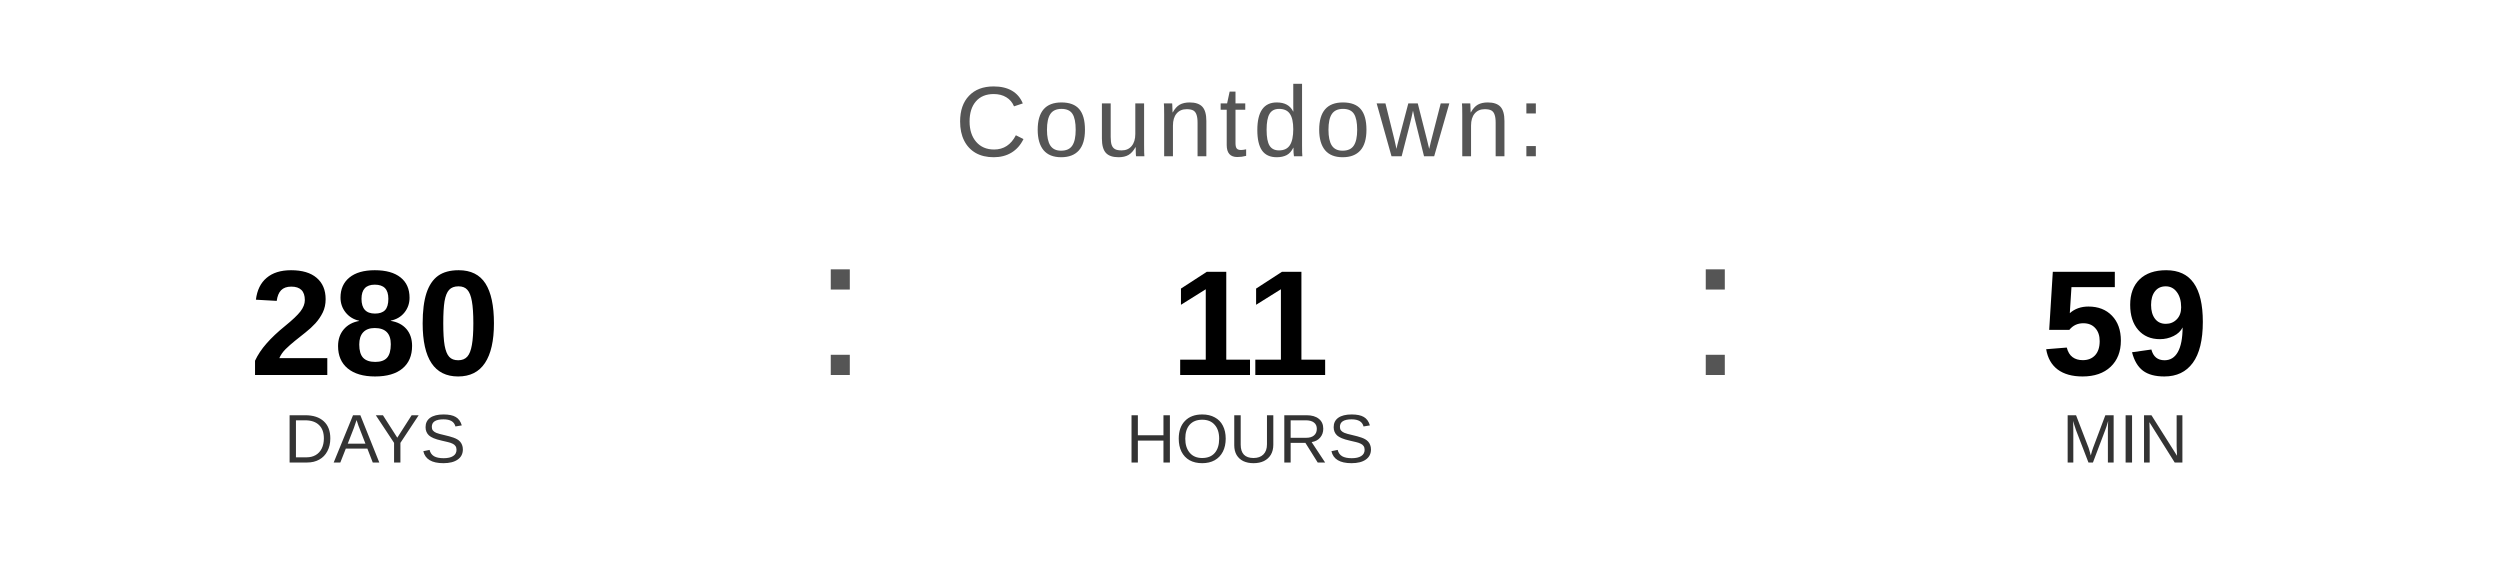
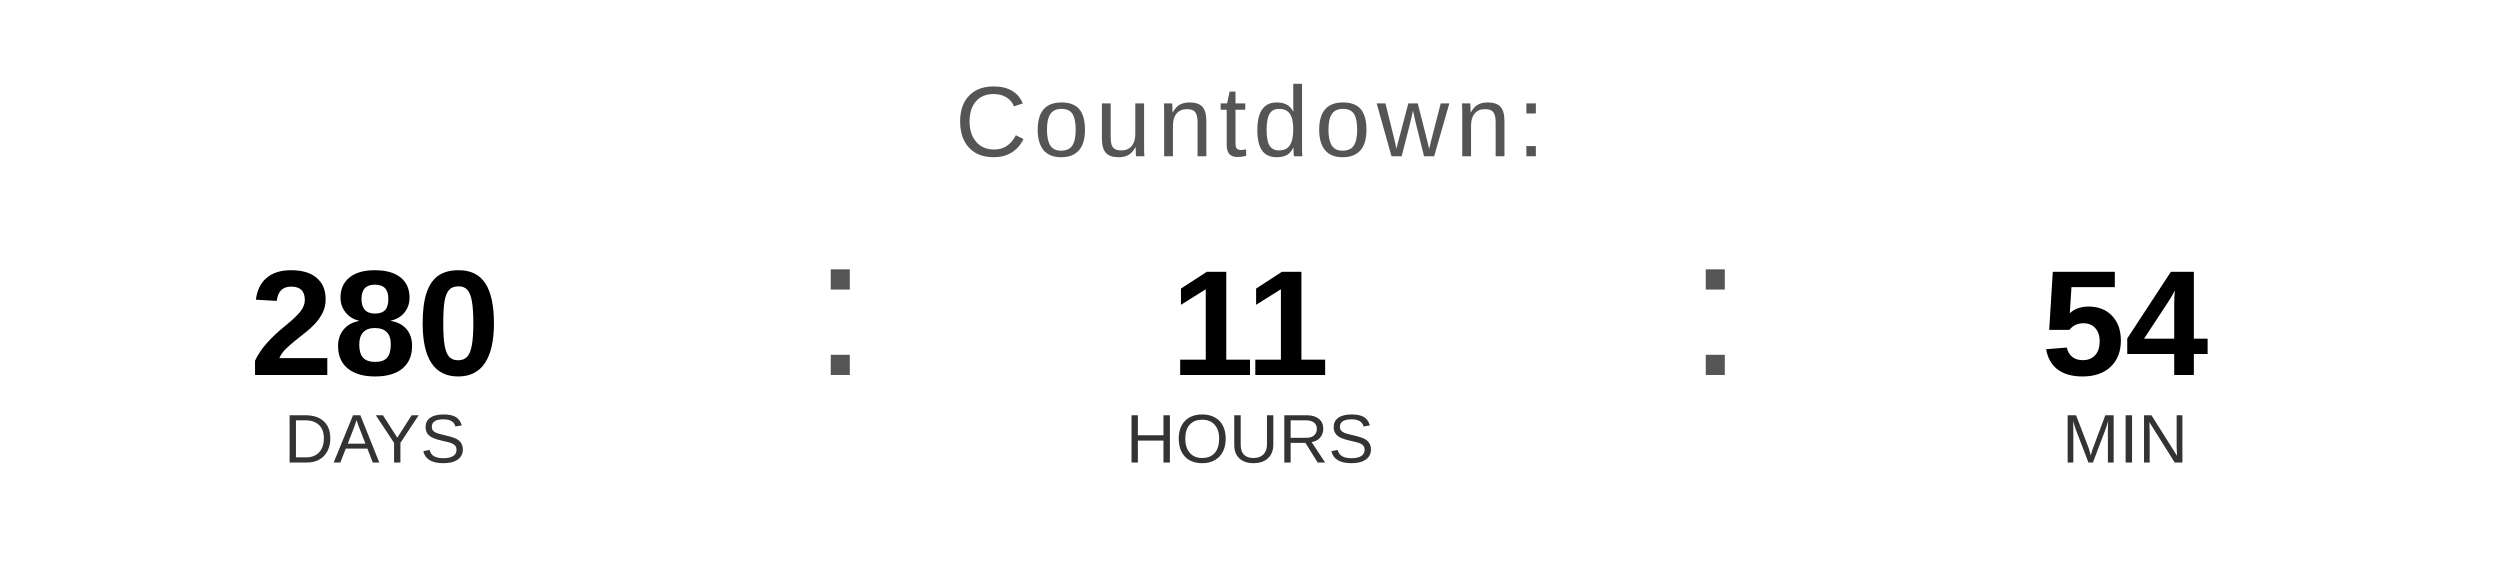
<svg xmlns="http://www.w3.org/2000/svg" width="400" height="90" viewBox="0 0 400 90">
  <text x="200" y="25" font-family="Arial, Helvetica, sans-serif" font-size="16" fill="#555555" text-anchor="middle" letter-spacing="1">
    Countdown:
  </text>
  <text x="60" y="60" font-family="Arial, Helvetica, sans-serif" font-size="24" font-weight="bold" fill="#000000" text-anchor="middle">280</text>
  <text x="60" y="74" font-family="Arial, Helvetica, sans-serif" font-size="11" fill="#333333" text-anchor="middle">DAYS</text>
  <text x="130" y="60" font-family="Arial, sans-serif" font-size="32" fill="#555555">:</text>
  <text x="200" y="60" font-family="Arial, Helvetica, sans-serif" font-size="24" font-weight="bold" fill="#000000" text-anchor="middle">11</text>
  <text x="200" y="74" font-family="Arial, Helvetica, sans-serif" font-size="11" fill="#333333" text-anchor="middle">HOURS</text>
  <text x="270" y="60" font-family="Arial, sans-serif" font-size="32" fill="#555555">:</text>
-   <text x="340" y="60" font-family="Arial, Helvetica, sans-serif" font-size="24" font-weight="bold" fill="#000000" text-anchor="middle">59</text>
+   <text x="340" y="60" font-family="Arial, Helvetica, sans-serif" font-size="24" font-weight="bold" fill="#000000" text-anchor="middle">54</text>
  <text x="340" y="74" font-family="Arial, Helvetica, sans-serif" font-size="11" fill="#333333" text-anchor="middle">MIN</text>
</svg>
